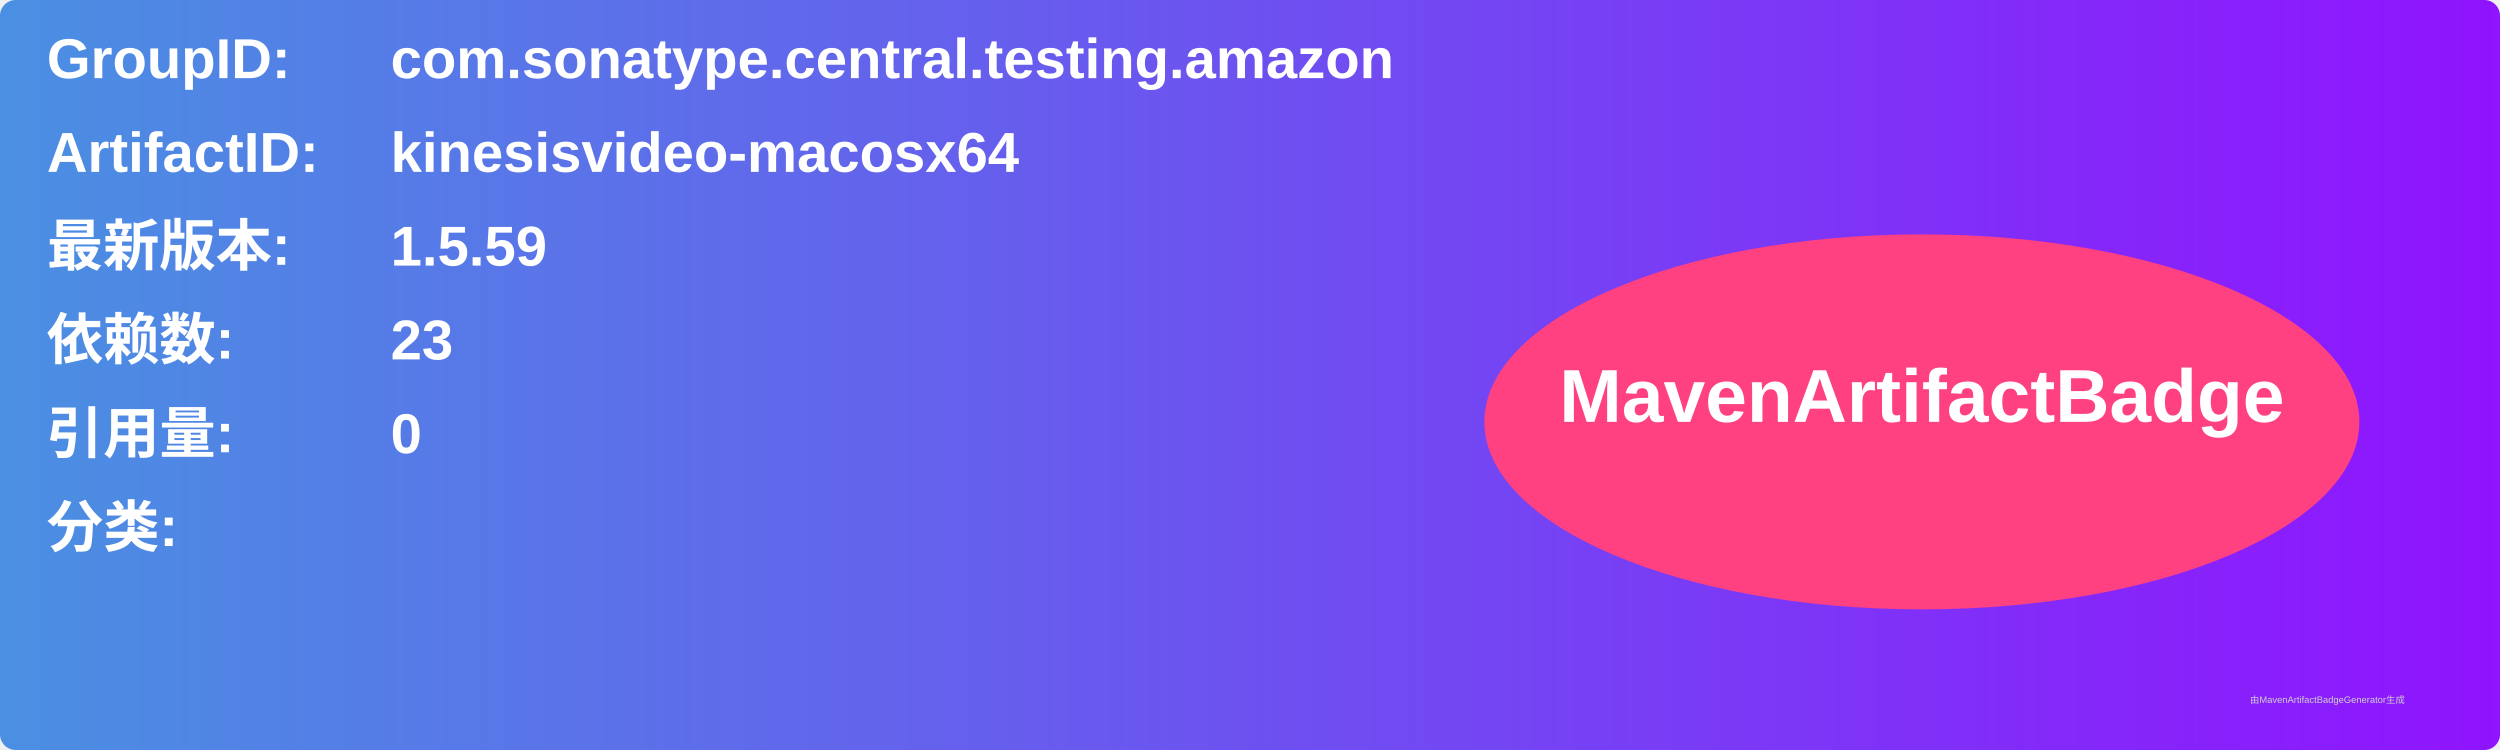
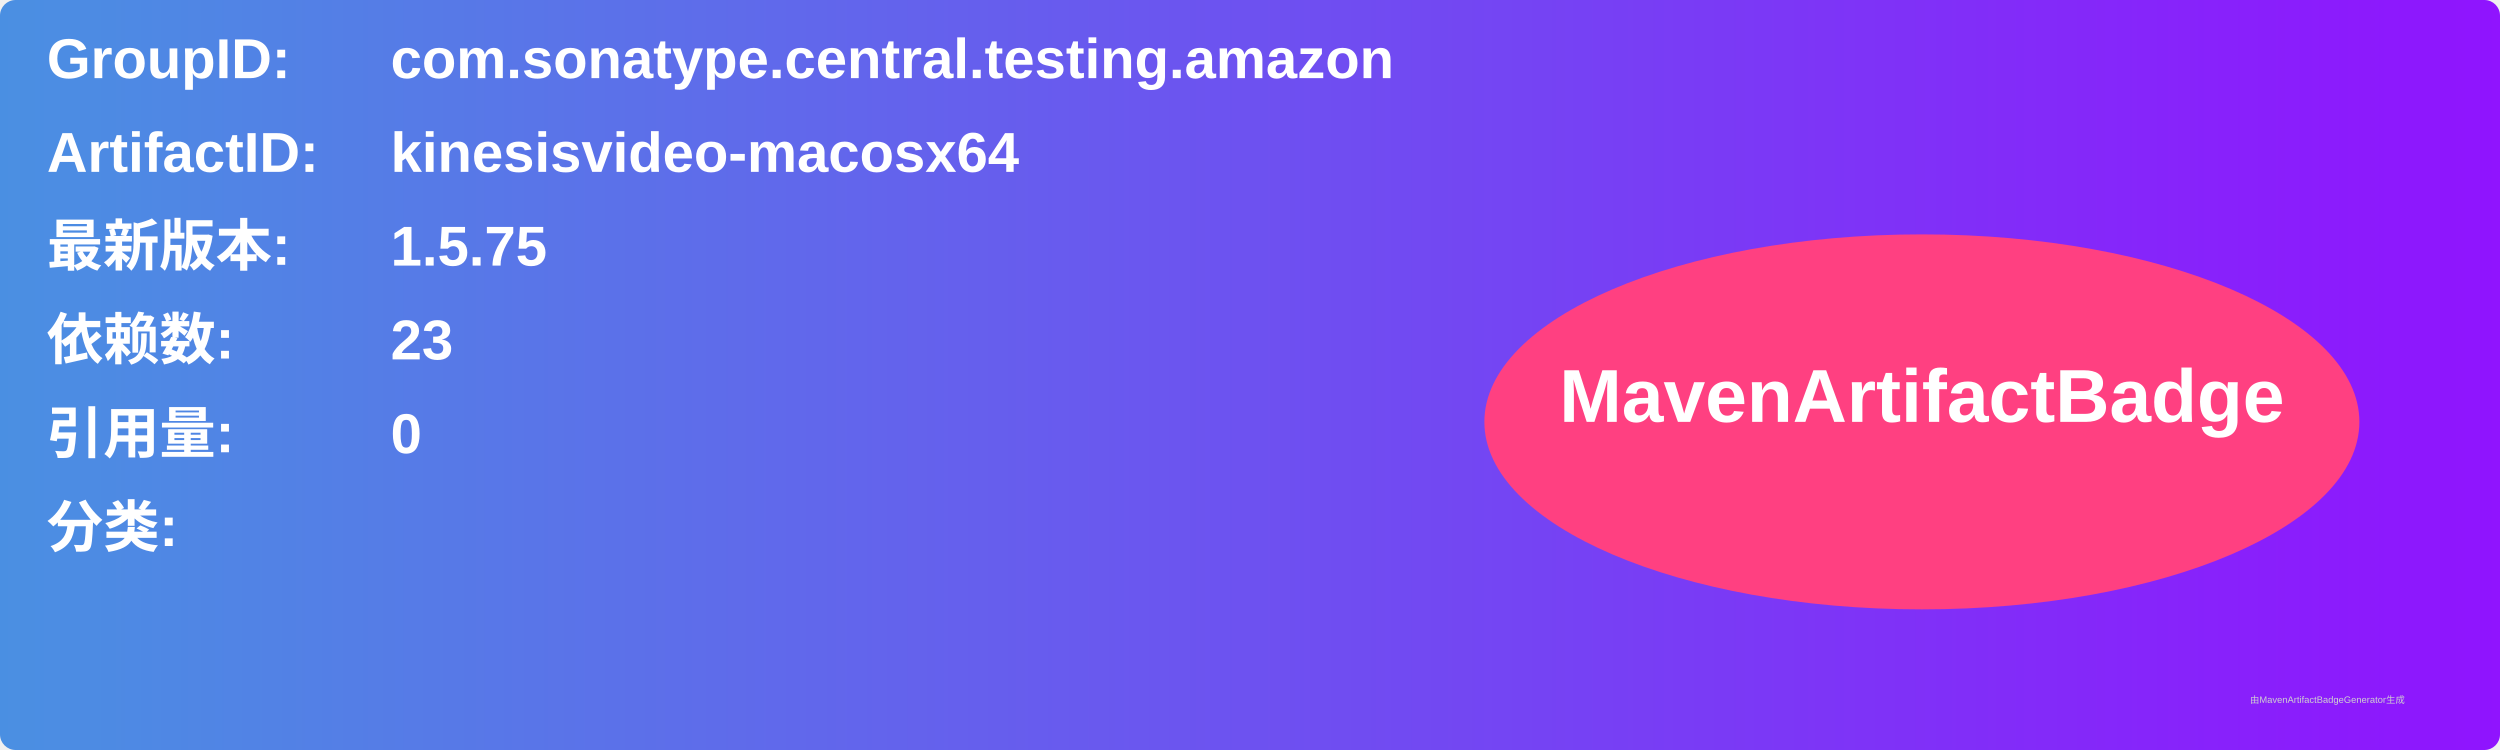
<svg xmlns="http://www.w3.org/2000/svg" width="800" height="240" viewBox="0 0 800 240">
  <linearGradient id="grad" x1="0%" y1="0%" x2="100%" y2="0%">
    <stop offset="0%" stop-color="#4a90e2" />
    <stop offset="100%" stop-color="#9013fe" />
  </linearGradient>
  <rect width="100%" height="100%" rx="5" ry="5" fill="url(#grad)" />
  <g transform="translate(15, 15)">
    <text x="0" y="10" font-family="Arial" font-size="18" fill="white" font-weight="bold" width="260">GroupID:</text>
    <text x="110" y="10" font-family="Arial" font-size="18" fill="white" font-weight="bold" width="460">com.sonatype.central.testing.amazon</text>
    <text x="0" y="40" font-family="Arial" font-size="18" fill="white" font-weight="bold" width="260">ArtifactID:</text>
    <text x="110" y="40" font-family="Arial" font-size="18" fill="white" font-weight="bold" width="460">kinesisvideo-macosx64</text>
    <text x="0" y="70" font-family="Arial" font-size="18" fill="white" font-weight="bold">最新版本:</text>
    <text x="110" y="70" font-family="Arial" font-size="18" fill="white" font-weight="bold">
-       <tspan font-weight="bold">1.5.59</tspan>
+       <tspan font-weight="bold">1.5.75</tspan>
    </text>
    <text x="0" y="100" font-family="Arial" font-size="18" fill="white" font-weight="bold">依赖数: </text>
    <text x="110" y="100" font-family="Arial" font-size="18" fill="white">
      <tspan font-weight="bold">23</tspan>
    </text>
    <text x="0" y="130" font-family="Arial" font-size="18" fill="white" font-weight="bold">引用量: </text>
    <text x="110" y="130" font-family="Arial" font-size="18" fill="white">
      <tspan font-weight="bold">0</tspan>
    </text>
    <text x="0" y="160" font-family="Arial" font-size="18" fill="white" font-weight="bold">分类:</text>
    <text x="10" y="190" font-family="Arial" font-size="10" fill="white">
      <tspan font-weight="bold" />
    </text>
    <ellipse cx="600" cy="120" rx="140" ry="60" fill="#ff4081" />
    <text x="600" y="120" text-anchor="middle" font-family="Arial" font-size="24" fill="white" font-weight="bold">MavenArtifactBadge</text>
  </g>
  <text x="720" y="225" font-family="Arial" font-size="3" fill="#d0d0d0">由MavenArtifactBadgeGenerator生成</text>
</svg>
